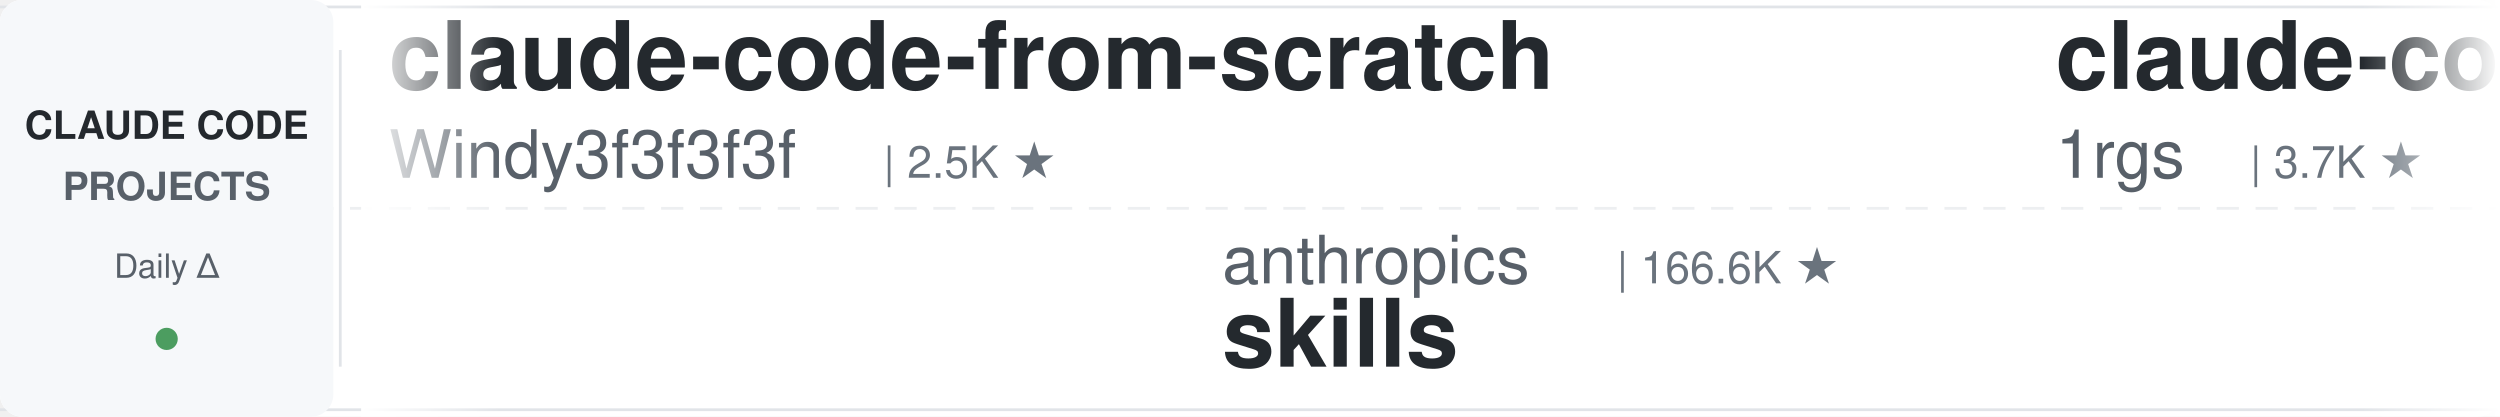
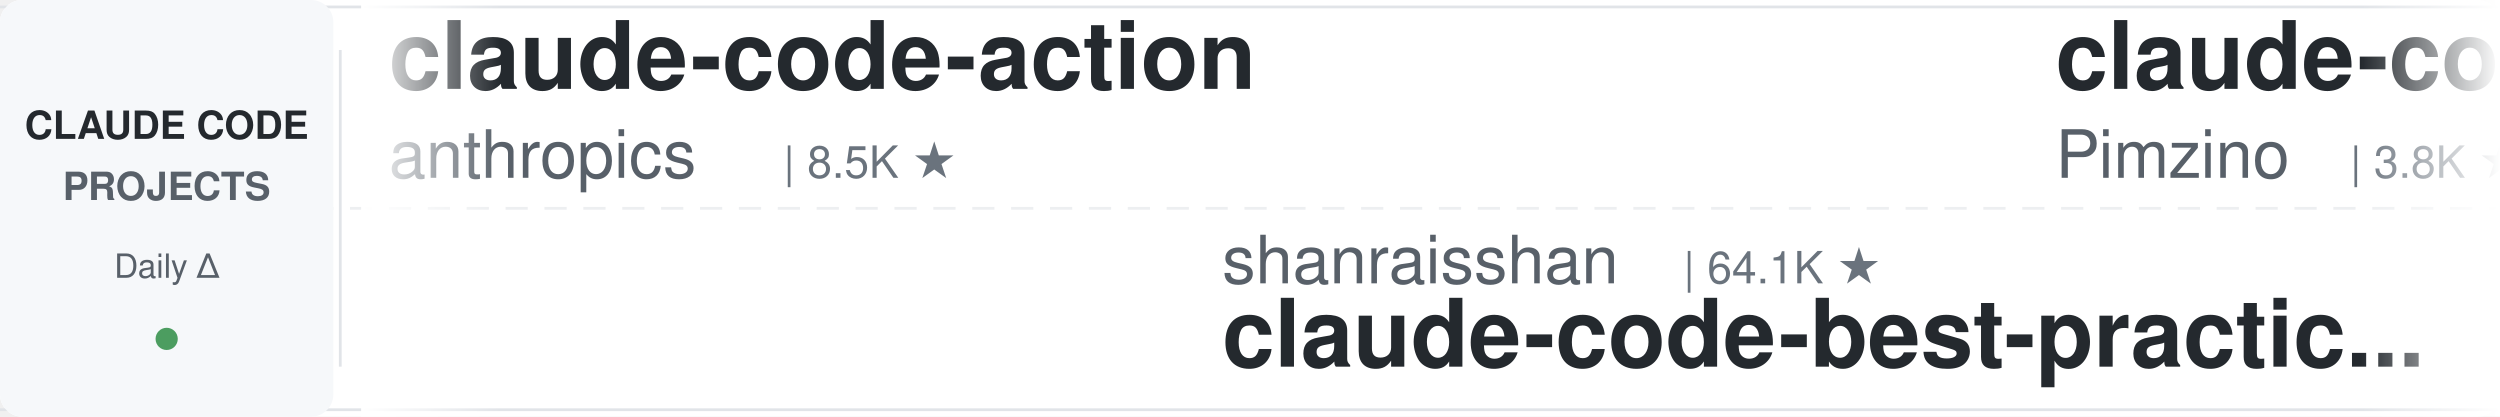
<svg xmlns="http://www.w3.org/2000/svg" width="900" height="150">
  <defs>
    <linearGradient id="leftFade" x1="0%" y1="0%" x2="100%" y2="0%">
      <stop offset="0%" style="stop-color:#ffffff;stop-opacity:1" />
      <stop offset="100%" style="stop-color:#ffffff;stop-opacity:0" />
    </linearGradient>
    <linearGradient id="rightFade" x1="0%" y1="0%" x2="100%" y2="0%">
      <stop offset="0%" style="stop-color:#ffffff;stop-opacity:0" />
      <stop offset="100%" style="stop-color:#ffffff;stop-opacity:1" />
    </linearGradient>
  </defs>
  <rect width="900" height="150" fill="#ffffff" rx="8" />
  <rect x="0" y="2" width="900" height="1" fill="#e1e4e8" />
  <rect x="0" y="147" width="900" height="1" fill="#e1e4e8" />
  <line x1="0" y1="75" x2="900" y2="75" stroke="#e1e4e8" stroke-width="1" stroke-dasharray="8 6" opacity="0.6" />
  <rect x="0" y="0" width="120" height="150" fill="#f6f8fa" rx="8" />
  <text x="60" y="50" font-family="-apple-system, BlinkMacSystemFont, 'Segoe UI', Helvetica, Arial, sans-serif" font-size="14" font-weight="600" fill="#24292e" text-anchor="middle">CLAUDE CODE</text>
  <text x="60" y="72" font-family="-apple-system, BlinkMacSystemFont, 'Segoe UI', Helvetica, Arial, sans-serif" font-size="14" font-weight="600" fill="#586069" text-anchor="middle">PROJECTS</text>
  <text x="60" y="100" font-family="-apple-system, BlinkMacSystemFont, 'Segoe UI', Helvetica, Arial, sans-serif" font-size="12" font-weight="500" fill="#586069" text-anchor="middle">Daily Δ</text>
  <circle cx="60" cy="122" r="4" fill="#22863a" opacity="0.8" />
  <rect x="122" y="18" width="1" height="114" fill="#e1e4e8" />
  <clipPath id="tickerClip">
    <rect x="130" y="0" width="770" height="150" />
  </clipPath>
  <g clip-path="url(#tickerClip)">
    <g id="tickerItems">
      <animateTransform attributeName="transform" attributeType="XML" type="translate" from="0 0" to="-3000 0" dur="54s" repeatCount="indefinite" />
      <g transform="translate(0, 0)">
-         <text x="140" y="32" font-family="-apple-system, BlinkMacSystemFont, 'Segoe UI', Helvetica, Arial, sans-serif" font-size="34" font-weight="600" fill="#24292e">claude-code-from-scratch</text>
-         <text x="140" y="64" font-family="-apple-system, BlinkMacSystemFont, 'Segoe UI', Helvetica, Arial, sans-serif" font-size="24" font-weight="400" fill="#586069">Windy3f3f3f3f</text>
-         <text x="318" y="64" font-family="-apple-system, BlinkMacSystemFont, 'Segoe UI', Helvetica, Arial, sans-serif" font-size="16" font-weight="500" fill="#6a737d">| 2.5K ★</text>
+         <text x="140" y="32" font-family="-apple-system, BlinkMacSystemFont, 'Segoe UI', Helvetica, Arial, sans-serif" font-size="34" font-weight="600" fill="#24292e">claude-code-action</text>
+         <text x="140" y="64" font-family="-apple-system, BlinkMacSystemFont, 'Segoe UI', Helvetica, Arial, sans-serif" font-size="24" font-weight="400" fill="#586069">anthropics</text>
+         <text x="282" y="64" font-family="-apple-system, BlinkMacSystemFont, 'Segoe UI', Helvetica, Arial, sans-serif" font-size="16" font-weight="500" fill="#6a737d">| 8.5K ★</text>
      </g>
      <g transform="translate(300, 0)">
-         <text x="140" y="102" font-family="-apple-system, BlinkMacSystemFont, 'Segoe UI', Helvetica, Arial, sans-serif" font-size="24" font-weight="400" fill="#586069">anthropics</text>
-         <text x="282" y="102" font-family="-apple-system, BlinkMacSystemFont, 'Segoe UI', Helvetica, Arial, sans-serif" font-size="16" font-weight="500" fill="#6a737d">| 166.6K ★</text>
-         <text x="140" y="132" font-family="-apple-system, BlinkMacSystemFont, 'Segoe UI', Helvetica, Arial, sans-serif" font-size="34" font-weight="600" fill="#24292e">skills</text>
+         <text x="140" y="102" font-family="-apple-system, BlinkMacSystemFont, 'Segoe UI', Helvetica, Arial, sans-serif" font-size="24" font-weight="400" fill="#586069">shanraisshan</text>
+         <text x="306" y="102" font-family="-apple-system, BlinkMacSystemFont, 'Segoe UI', Helvetica, Arial, sans-serif" font-size="16" font-weight="500" fill="#6a737d">| 64.1K ★</text>
+         <text x="140" y="132" font-family="-apple-system, BlinkMacSystemFont, 'Segoe UI', Helvetica, Arial, sans-serif" font-size="34" font-weight="600" fill="#24292e">claude-code-best-practic...</text>
      </g>
      <g transform="translate(600, 0)">
-         <text x="140" y="32" font-family="-apple-system, BlinkMacSystemFont, 'Segoe UI', Helvetica, Arial, sans-serif" font-size="34" font-weight="600" fill="#24292e">claude-code-proxy</text>
-         <text x="140" y="64" font-family="-apple-system, BlinkMacSystemFont, 'Segoe UI', Helvetica, Arial, sans-serif" font-size="24" font-weight="400" fill="#586069">1rgs</text>
-         <text x="210" y="64" font-family="-apple-system, BlinkMacSystemFont, 'Segoe UI', Helvetica, Arial, sans-serif" font-size="16" font-weight="500" fill="#6a737d">| 3.7K ★</text>
+         <text x="140" y="32" font-family="-apple-system, BlinkMacSystemFont, 'Segoe UI', Helvetica, Arial, sans-serif" font-size="34" font-weight="600" fill="#24292e">claude-code-spec-workflo...</text>
+         <text x="140" y="64" font-family="-apple-system, BlinkMacSystemFont, 'Segoe UI', Helvetica, Arial, sans-serif" font-size="24" font-weight="400" fill="#586069">Pimzino</text>
+         <text x="246" y="64" font-family="-apple-system, BlinkMacSystemFont, 'Segoe UI', Helvetica, Arial, sans-serif" font-size="16" font-weight="500" fill="#6a737d">| 3.8K ★</text>
      </g>
      <g transform="translate(900, 0)">
-         <text x="140" y="102" font-family="-apple-system, BlinkMacSystemFont, 'Segoe UI', Helvetica, Arial, sans-serif" font-size="24" font-weight="400" fill="#586069">jeremylongshore</text>
-         <text x="342" y="102" font-family="-apple-system, BlinkMacSystemFont, 'Segoe UI', Helvetica, Arial, sans-serif" font-size="16" font-weight="500" fill="#6a737d">| 2.6K ★</text>
-         <text x="140" y="132" font-family="-apple-system, BlinkMacSystemFont, 'Segoe UI', Helvetica, Arial, sans-serif" font-size="34" font-weight="600" fill="#24292e">claude-code-plugins-plus...</text>
+         <text x="140" y="102" font-family="-apple-system, BlinkMacSystemFont, 'Segoe UI', Helvetica, Arial, sans-serif" font-size="24" font-weight="400" fill="#586069">luongnv89</text>
+         <text x="270" y="102" font-family="-apple-system, BlinkMacSystemFont, 'Segoe UI', Helvetica, Arial, sans-serif" font-size="16" font-weight="500" fill="#6a737d">| 40.9K ★</text>
+         <text x="140" y="132" font-family="-apple-system, BlinkMacSystemFont, 'Segoe UI', Helvetica, Arial, sans-serif" font-size="34" font-weight="600" fill="#24292e">claude-howto</text>
      </g>
      <g transform="translate(1200, 0)">
-         <text x="140" y="32" font-family="-apple-system, BlinkMacSystemFont, 'Segoe UI', Helvetica, Arial, sans-serif" font-size="34" font-weight="600" fill="#24292e">system_prompts_leaks</text>
-         <text x="140" y="64" font-family="-apple-system, BlinkMacSystemFont, 'Segoe UI', Helvetica, Arial, sans-serif" font-size="24" font-weight="400" fill="#586069">asgeirtj</text>
-         <text x="258" y="64" font-family="-apple-system, BlinkMacSystemFont, 'Segoe UI', Helvetica, Arial, sans-serif" font-size="16" font-weight="500" fill="#6a737d">| 62.4K ★</text>
+         <text x="140" y="32" font-family="-apple-system, BlinkMacSystemFont, 'Segoe UI', Helvetica, Arial, sans-serif" font-size="34" font-weight="600" fill="#24292e">claude-code-rev</text>
+         <text x="140" y="64" font-family="-apple-system, BlinkMacSystemFont, 'Segoe UI', Helvetica, Arial, sans-serif" font-size="24" font-weight="400" fill="#586069">oboard</text>
+         <text x="234" y="64" font-family="-apple-system, BlinkMacSystemFont, 'Segoe UI', Helvetica, Arial, sans-serif" font-size="16" font-weight="500" fill="#6a737d">| 3.3K ★</text>
      </g>
      <g transform="translate(1500, 0)">
-         <text x="140" y="102" font-family="-apple-system, BlinkMacSystemFont, 'Segoe UI', Helvetica, Arial, sans-serif" font-size="24" font-weight="400" fill="#586069">simonw</text>
-         <text x="234" y="102" font-family="-apple-system, BlinkMacSystemFont, 'Segoe UI', Helvetica, Arial, sans-serif" font-size="16" font-weight="500" fill="#6a737d">| 1.7K ★</text>
-         <text x="140" y="132" font-family="-apple-system, BlinkMacSystemFont, 'Segoe UI', Helvetica, Arial, sans-serif" font-size="34" font-weight="600" fill="#24292e">claude-code-transcripts</text>
+         <text x="140" y="102" font-family="-apple-system, BlinkMacSystemFont, 'Segoe UI', Helvetica, Arial, sans-serif" font-size="24" font-weight="400" fill="#586069">jqueryscript</text>
+         <text x="306" y="102" font-family="-apple-system, BlinkMacSystemFont, 'Segoe UI', Helvetica, Arial, sans-serif" font-size="16" font-weight="500" fill="#6a737d">| 488 ★</text>
+         <text x="140" y="132" font-family="-apple-system, BlinkMacSystemFont, 'Segoe UI', Helvetica, Arial, sans-serif" font-size="34" font-weight="600" fill="#24292e">awesome-claude-code</text>
      </g>
      <g transform="translate(1800, 0)">
-         <text x="140" y="32" font-family="-apple-system, BlinkMacSystemFont, 'Segoe UI', Helvetica, Arial, sans-serif" font-size="34" font-weight="600" fill="#24292e">ClaudeCodeAgents</text>
-         <text x="140" y="64" font-family="-apple-system, BlinkMacSystemFont, 'Segoe UI', Helvetica, Arial, sans-serif" font-size="24" font-weight="400" fill="#586069">darcyegb</text>
-         <text x="258" y="64" font-family="-apple-system, BlinkMacSystemFont, 'Segoe UI', Helvetica, Arial, sans-serif" font-size="16" font-weight="500" fill="#6a737d">| 755 ★</text>
+         <text x="140" y="32" font-family="-apple-system, BlinkMacSystemFont, 'Segoe UI', Helvetica, Arial, sans-serif" font-size="34" font-weight="600" fill="#24292e">claude-code-source</text>
+         <text x="140" y="64" font-family="-apple-system, BlinkMacSystemFont, 'Segoe UI', Helvetica, Arial, sans-serif" font-size="24" font-weight="400" fill="#586069">hangsman</text>
+         <text x="258" y="64" font-family="-apple-system, BlinkMacSystemFont, 'Segoe UI', Helvetica, Arial, sans-serif" font-size="16" font-weight="500" fill="#6a737d">| 790 ★</text>
      </g>
      <g transform="translate(2100, 0)">
-         <text x="140" y="102" font-family="-apple-system, BlinkMacSystemFont, 'Segoe UI', Helvetica, Arial, sans-serif" font-size="24" font-weight="400" fill="#586069">VILA-Lab</text>
-         <text x="258" y="102" font-family="-apple-system, BlinkMacSystemFont, 'Segoe UI', Helvetica, Arial, sans-serif" font-size="16" font-weight="500" fill="#6a737d">| 2.0K ★</text>
-         <text x="140" y="132" font-family="-apple-system, BlinkMacSystemFont, 'Segoe UI', Helvetica, Arial, sans-serif" font-size="34" font-weight="600" fill="#24292e">Dive-into-Claude-Code</text>
+         <text x="140" y="102" font-family="-apple-system, BlinkMacSystemFont, 'Segoe UI', Helvetica, Arial, sans-serif" font-size="24" font-weight="400" fill="#586069">anthropics</text>
+         <text x="282" y="102" font-family="-apple-system, BlinkMacSystemFont, 'Segoe UI', Helvetica, Arial, sans-serif" font-size="16" font-weight="500" fill="#6a737d">| 939 ★</text>
+         <text x="140" y="132" font-family="-apple-system, BlinkMacSystemFont, 'Segoe UI', Helvetica, Arial, sans-serif" font-size="34" font-weight="600" fill="#24292e">claude-code-base-action</text>
      </g>
      <g transform="translate(2400, 0)">
-         <text x="140" y="32" font-family="-apple-system, BlinkMacSystemFont, 'Segoe UI', Helvetica, Arial, sans-serif" font-size="34" font-weight="600" fill="#24292e">claude-code-system-promp...</text>
-         <text x="140" y="64" font-family="-apple-system, BlinkMacSystemFont, 'Segoe UI', Helvetica, Arial, sans-serif" font-size="24" font-weight="400" fill="#586069">Piebald-AI</text>
-         <text x="282" y="64" font-family="-apple-system, BlinkMacSystemFont, 'Segoe UI', Helvetica, Arial, sans-serif" font-size="16" font-weight="500" fill="#6a737d">| 12.2K ★</text>
+         <text x="140" y="32" font-family="-apple-system, BlinkMacSystemFont, 'Segoe UI', Helvetica, Arial, sans-serif" font-size="34" font-weight="600" fill="#24292e">learn-claude-code</text>
+         <text x="140" y="64" font-family="-apple-system, BlinkMacSystemFont, 'Segoe UI', Helvetica, Arial, sans-serif" font-size="24" font-weight="400" fill="#586069">shareAI-lab</text>
+         <text x="294" y="64" font-family="-apple-system, BlinkMacSystemFont, 'Segoe UI', Helvetica, Arial, sans-serif" font-size="16" font-weight="500" fill="#6a737d">| 73.4K ★</text>
      </g>
      <g transform="translate(2700, 0)">
-         <text x="140" y="102" font-family="-apple-system, BlinkMacSystemFont, 'Segoe UI', Helvetica, Arial, sans-serif" font-size="24" font-weight="400" fill="#586069">musistudio</text>
-         <text x="282" y="102" font-family="-apple-system, BlinkMacSystemFont, 'Segoe UI', Helvetica, Arial, sans-serif" font-size="16" font-weight="500" fill="#6a737d">| 36.4K ★</text>
-         <text x="140" y="132" font-family="-apple-system, BlinkMacSystemFont, 'Segoe UI', Helvetica, Arial, sans-serif" font-size="34" font-weight="600" fill="#24292e">claude-code-router</text>
+         <text x="140" y="102" font-family="-apple-system, BlinkMacSystemFont, 'Segoe UI', Helvetica, Arial, sans-serif" font-size="24" font-weight="400" fill="#586069">OneRedOak</text>
+         <text x="270" y="102" font-family="-apple-system, BlinkMacSystemFont, 'Segoe UI', Helvetica, Arial, sans-serif" font-size="16" font-weight="500" fill="#6a737d">| 3.9K ★</text>
+         <text x="140" y="132" font-family="-apple-system, BlinkMacSystemFont, 'Segoe UI', Helvetica, Arial, sans-serif" font-size="34" font-weight="600" fill="#24292e">claude-code-workflows</text>
      </g>
      <g transform="translate(3000, 0)">
-         <text x="140" y="32" font-family="-apple-system, BlinkMacSystemFont, 'Segoe UI', Helvetica, Arial, sans-serif" font-size="34" font-weight="600" fill="#24292e">claude-code-from-scratch</text>
-         <text x="140" y="64" font-family="-apple-system, BlinkMacSystemFont, 'Segoe UI', Helvetica, Arial, sans-serif" font-size="24" font-weight="400" fill="#586069">Windy3f3f3f3f</text>
-         <text x="318" y="64" font-family="-apple-system, BlinkMacSystemFont, 'Segoe UI', Helvetica, Arial, sans-serif" font-size="16" font-weight="500" fill="#6a737d">| 2.5K ★</text>
+         <text x="140" y="32" font-family="-apple-system, BlinkMacSystemFont, 'Segoe UI', Helvetica, Arial, sans-serif" font-size="34" font-weight="600" fill="#24292e">claude-code-action</text>
+         <text x="140" y="64" font-family="-apple-system, BlinkMacSystemFont, 'Segoe UI', Helvetica, Arial, sans-serif" font-size="24" font-weight="400" fill="#586069">anthropics</text>
+         <text x="282" y="64" font-family="-apple-system, BlinkMacSystemFont, 'Segoe UI', Helvetica, Arial, sans-serif" font-size="16" font-weight="500" fill="#6a737d">| 8.5K ★</text>
      </g>
      <g transform="translate(3300, 0)">
-         <text x="140" y="102" font-family="-apple-system, BlinkMacSystemFont, 'Segoe UI', Helvetica, Arial, sans-serif" font-size="24" font-weight="400" fill="#586069">anthropics</text>
-         <text x="282" y="102" font-family="-apple-system, BlinkMacSystemFont, 'Segoe UI', Helvetica, Arial, sans-serif" font-size="16" font-weight="500" fill="#6a737d">| 166.6K ★</text>
-         <text x="140" y="132" font-family="-apple-system, BlinkMacSystemFont, 'Segoe UI', Helvetica, Arial, sans-serif" font-size="34" font-weight="600" fill="#24292e">skills</text>
+         <text x="140" y="102" font-family="-apple-system, BlinkMacSystemFont, 'Segoe UI', Helvetica, Arial, sans-serif" font-size="24" font-weight="400" fill="#586069">shanraisshan</text>
+         <text x="306" y="102" font-family="-apple-system, BlinkMacSystemFont, 'Segoe UI', Helvetica, Arial, sans-serif" font-size="16" font-weight="500" fill="#6a737d">| 64.1K ★</text>
+         <text x="140" y="132" font-family="-apple-system, BlinkMacSystemFont, 'Segoe UI', Helvetica, Arial, sans-serif" font-size="34" font-weight="600" fill="#24292e">claude-code-best-practic...</text>
      </g>
      <g transform="translate(3600, 0)">
-         <text x="140" y="32" font-family="-apple-system, BlinkMacSystemFont, 'Segoe UI', Helvetica, Arial, sans-serif" font-size="34" font-weight="600" fill="#24292e">claude-code-proxy</text>
-         <text x="140" y="64" font-family="-apple-system, BlinkMacSystemFont, 'Segoe UI', Helvetica, Arial, sans-serif" font-size="24" font-weight="400" fill="#586069">1rgs</text>
-         <text x="210" y="64" font-family="-apple-system, BlinkMacSystemFont, 'Segoe UI', Helvetica, Arial, sans-serif" font-size="16" font-weight="500" fill="#6a737d">| 3.7K ★</text>
+         <text x="140" y="32" font-family="-apple-system, BlinkMacSystemFont, 'Segoe UI', Helvetica, Arial, sans-serif" font-size="34" font-weight="600" fill="#24292e">claude-code-spec-workflo...</text>
+         <text x="140" y="64" font-family="-apple-system, BlinkMacSystemFont, 'Segoe UI', Helvetica, Arial, sans-serif" font-size="24" font-weight="400" fill="#586069">Pimzino</text>
+         <text x="246" y="64" font-family="-apple-system, BlinkMacSystemFont, 'Segoe UI', Helvetica, Arial, sans-serif" font-size="16" font-weight="500" fill="#6a737d">| 3.8K ★</text>
      </g>
      <g transform="translate(3900, 0)">
-         <text x="140" y="102" font-family="-apple-system, BlinkMacSystemFont, 'Segoe UI', Helvetica, Arial, sans-serif" font-size="24" font-weight="400" fill="#586069">jeremylongshore</text>
-         <text x="342" y="102" font-family="-apple-system, BlinkMacSystemFont, 'Segoe UI', Helvetica, Arial, sans-serif" font-size="16" font-weight="500" fill="#6a737d">| 2.6K ★</text>
-         <text x="140" y="132" font-family="-apple-system, BlinkMacSystemFont, 'Segoe UI', Helvetica, Arial, sans-serif" font-size="34" font-weight="600" fill="#24292e">claude-code-plugins-plus...</text>
+         <text x="140" y="102" font-family="-apple-system, BlinkMacSystemFont, 'Segoe UI', Helvetica, Arial, sans-serif" font-size="24" font-weight="400" fill="#586069">luongnv89</text>
+         <text x="270" y="102" font-family="-apple-system, BlinkMacSystemFont, 'Segoe UI', Helvetica, Arial, sans-serif" font-size="16" font-weight="500" fill="#6a737d">| 40.9K ★</text>
+         <text x="140" y="132" font-family="-apple-system, BlinkMacSystemFont, 'Segoe UI', Helvetica, Arial, sans-serif" font-size="34" font-weight="600" fill="#24292e">claude-howto</text>
      </g>
    </g>
  </g>
  <rect x="130" y="0" width="50" height="150" fill="url(#leftFade)" />
  <rect x="850" y="0" width="50" height="150" fill="url(#rightFade)" />
</svg>
